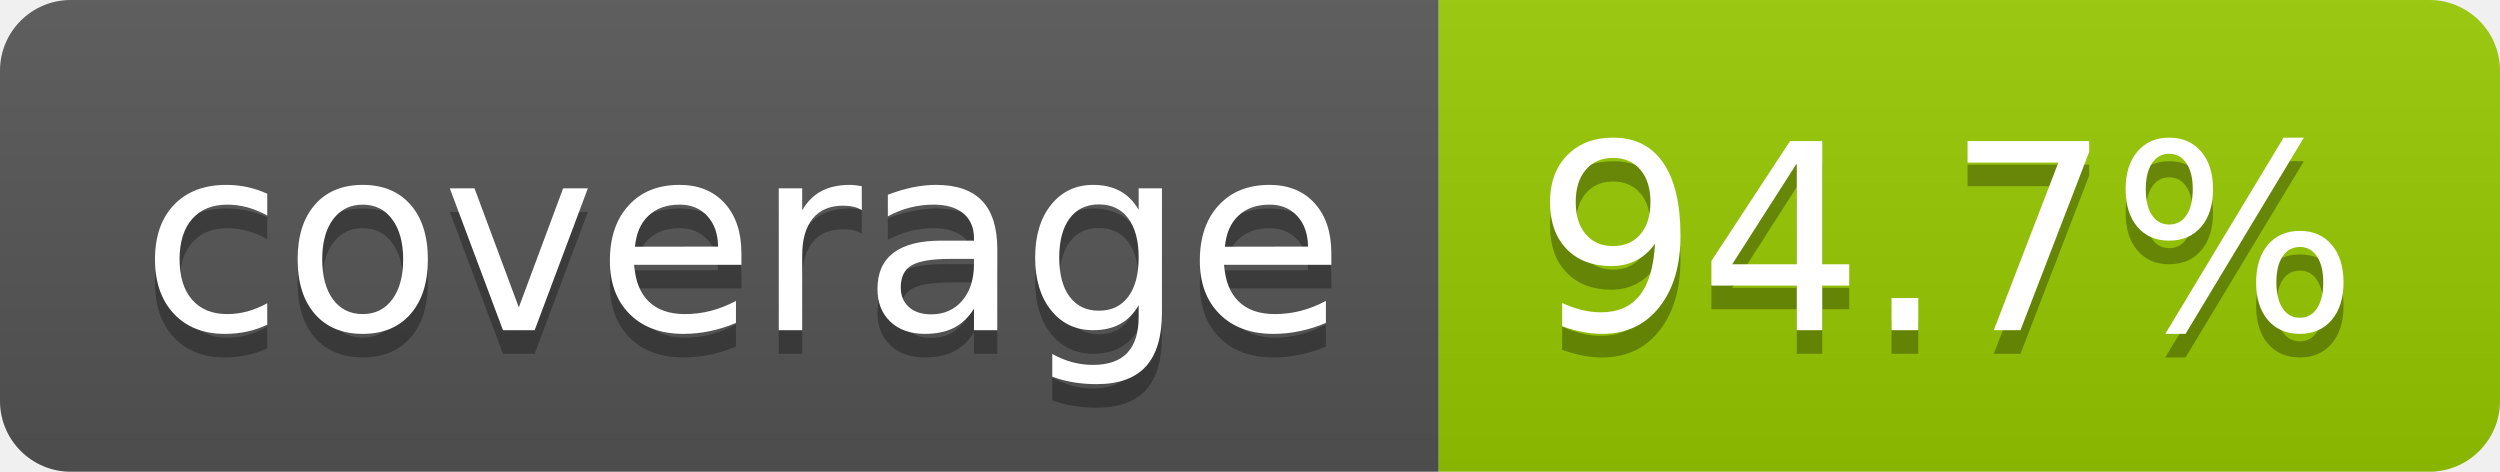
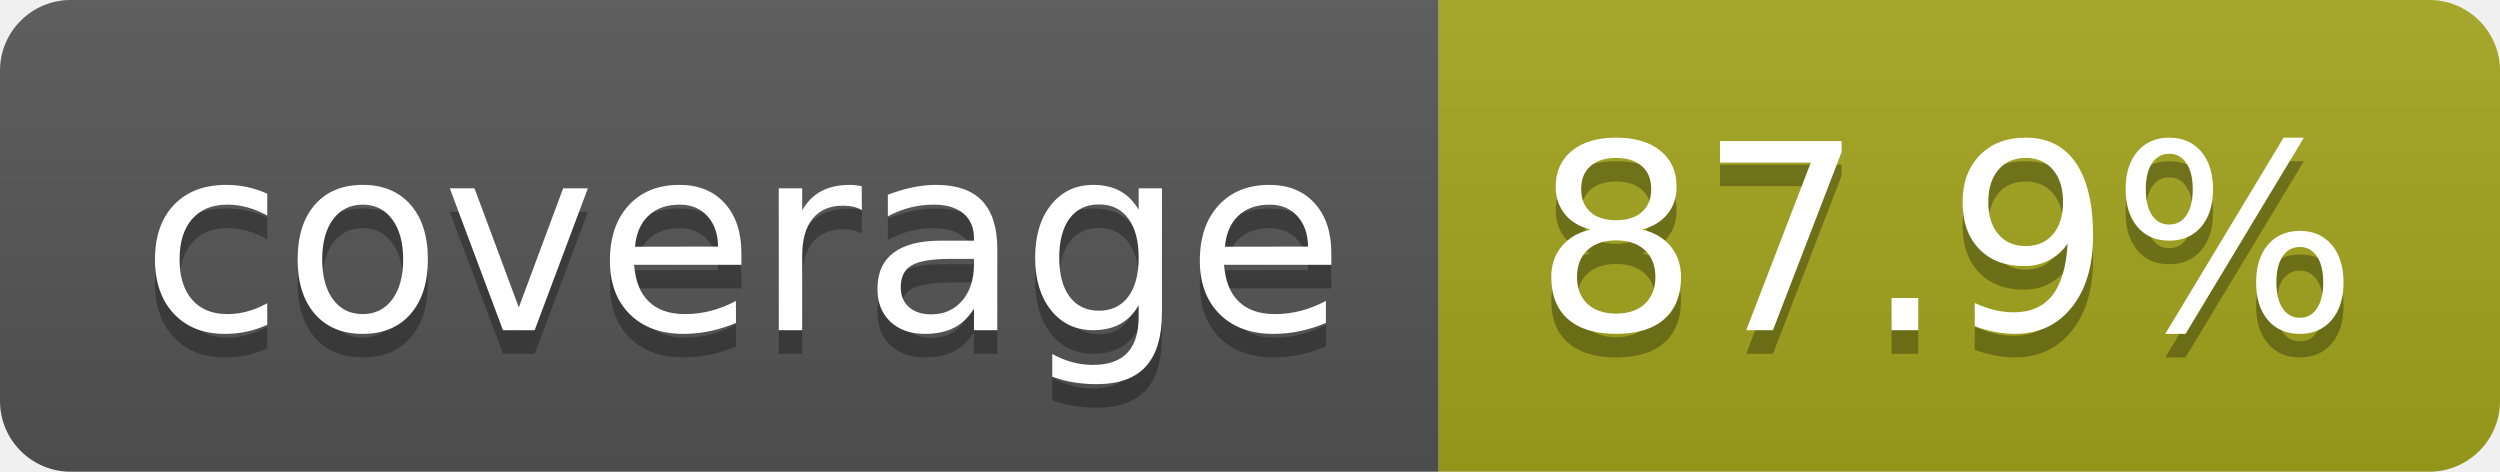
- <svg xmlns="http://www.w3.org/2000/svg" width="106" height="20" role="img" aria-label="coverage: 94.7%">
+ <svg xmlns="http://www.w3.org/2000/svg" width="106" height="20" role="img" aria-label="coverage: 87.9%">
  <linearGradient id="s" x2="0" y2="100%">
    <stop offset="0" stop-color="#bbb" stop-opacity=".1" />
    <stop offset="1" stop-opacity=".1" />
  </linearGradient>
  <clipPath id="r">
    <rect width="106" height="20" rx="3" fill="#fff" />
  </clipPath>
  <g clip-path="url(#r)">
    <rect width="61" height="20" fill="#555" />
-     <rect x="61" width="45" height="20" fill="#97ca00" />
+     <rect x="61" width="45" height="20" fill="#a4a61d" />
    <rect width="106" height="20" fill="url(#s)" />
  </g>
  <g fill="#fff" text-anchor="middle" font-family="Verdana,Geneva,DejaVu Sans,sans-serif" text-rendering="geometricPrecision" font-size="110">
    <text aria-hidden="true" x="315" y="150" fill="#010101" fill-opacity=".3" transform="scale(.1)" textLength="510">coverage</text>
    <text x="315" y="140" transform="scale(.1)" fill="#fff" textLength="510">coverage</text>
-     <text aria-hidden="true" x="825" y="150" fill="#010101" fill-opacity=".3" transform="scale(.1)" textLength="350">94.7%</text>
-     <text x="825" y="140" transform="scale(.1)" fill="#fff" textLength="350">94.7%</text>
+     <text aria-hidden="true" x="825" y="150" fill="#010101" fill-opacity=".3" transform="scale(.1)" textLength="350">87.9%</text>
+     <text x="825" y="140" transform="scale(.1)" fill="#fff" textLength="350">87.9%</text>
  </g>
</svg>
